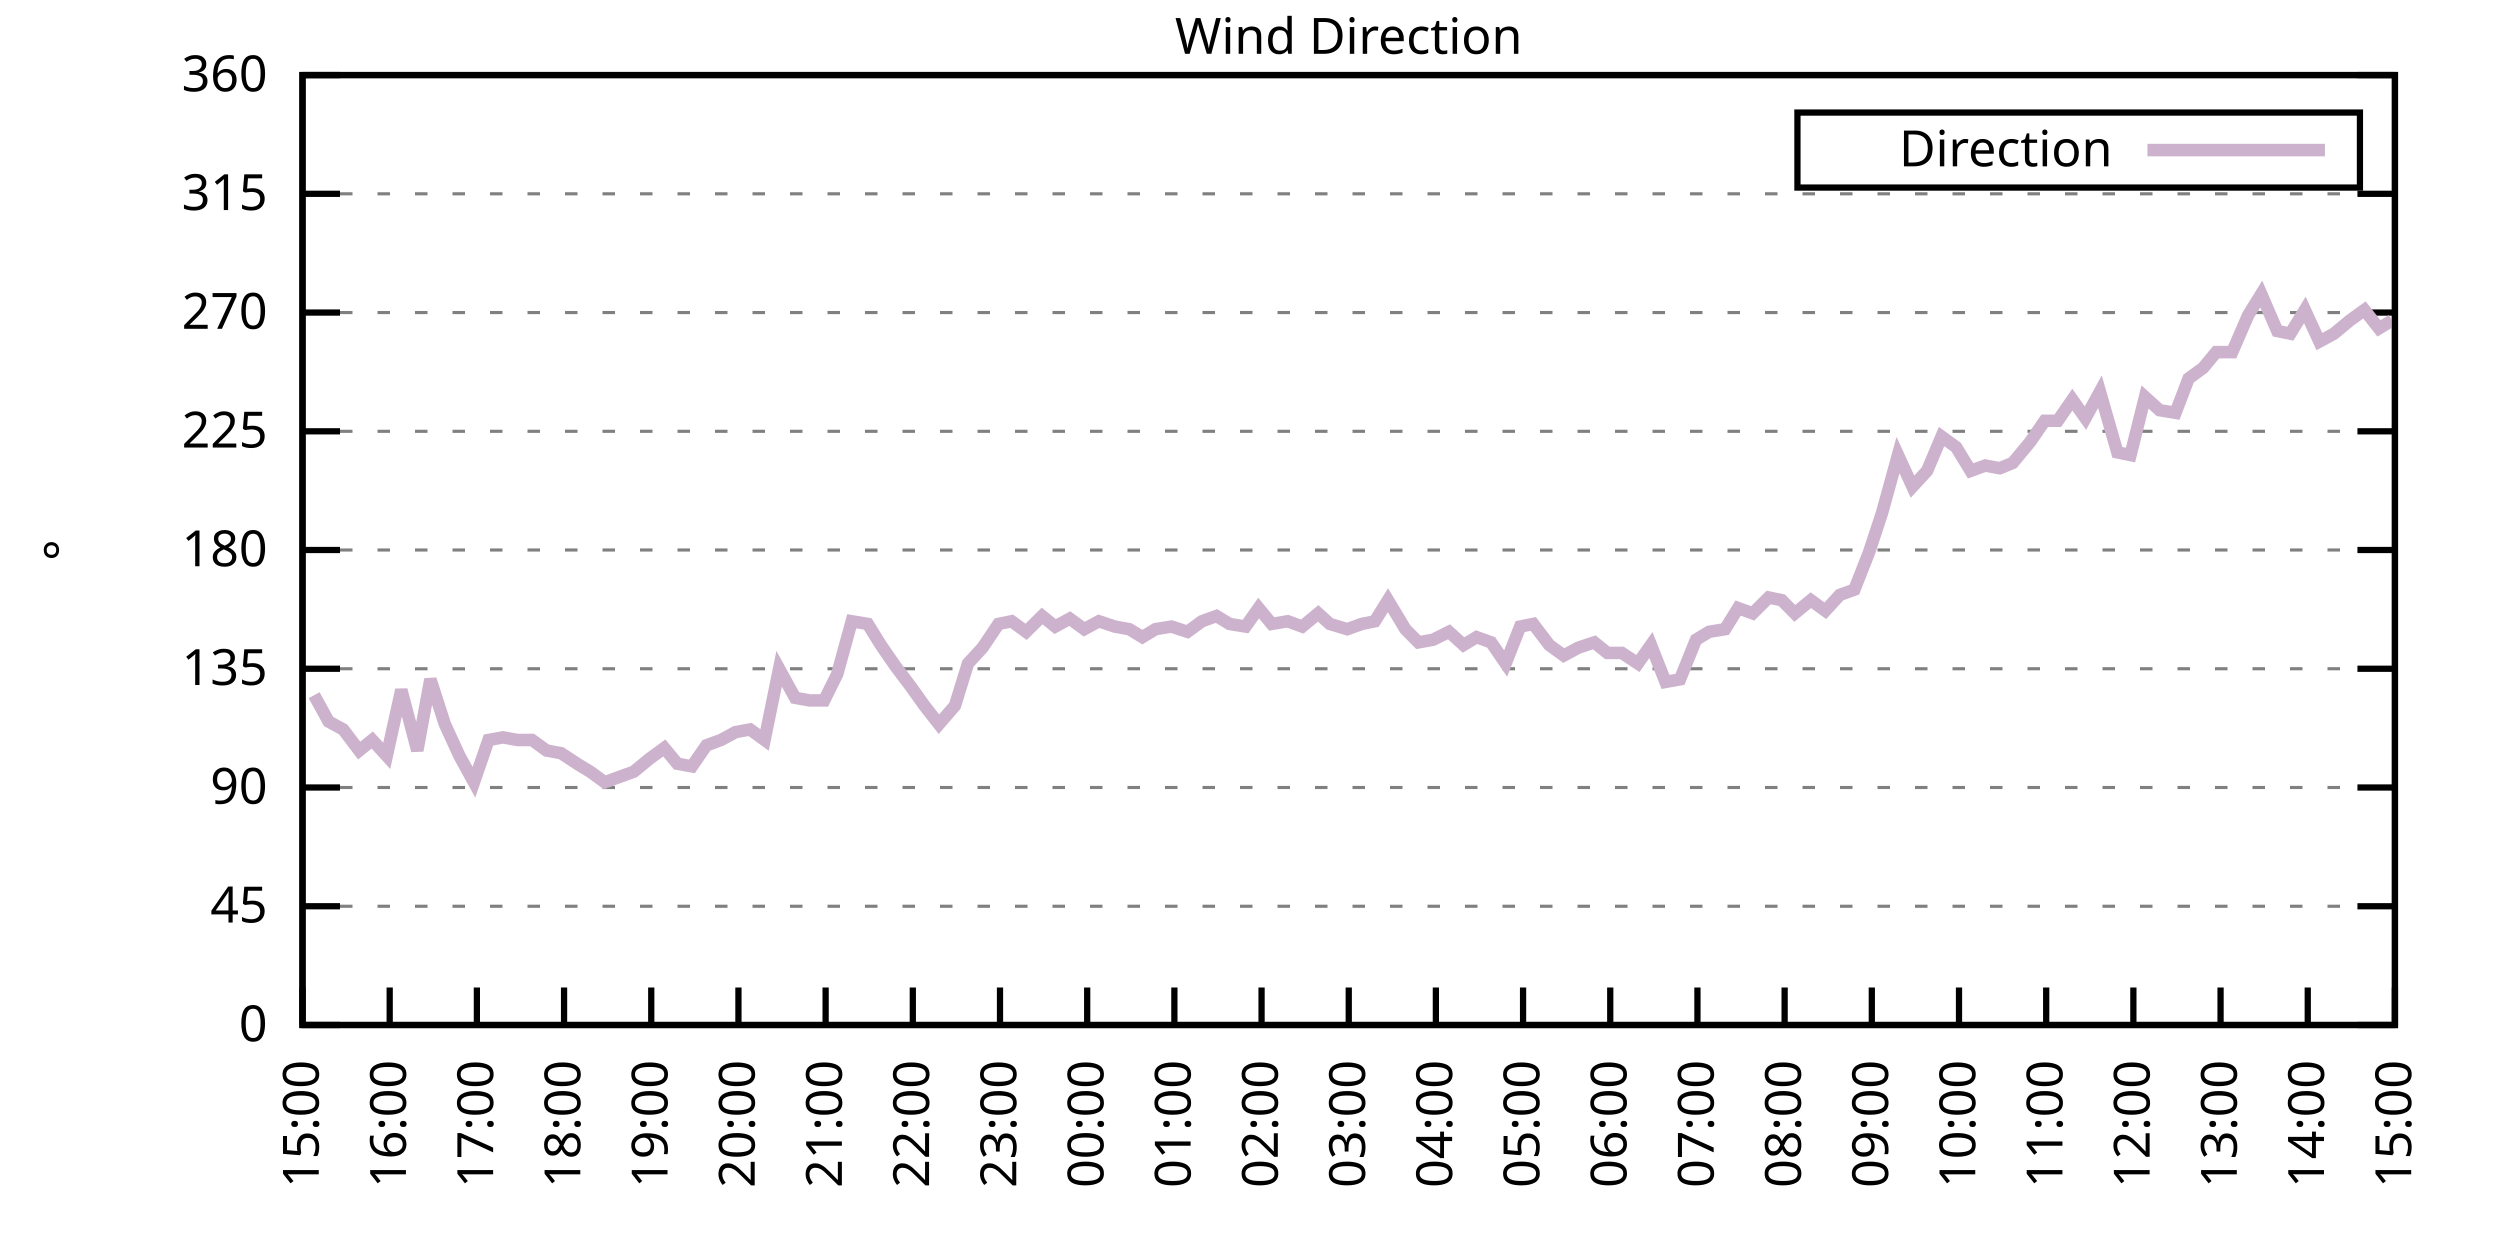
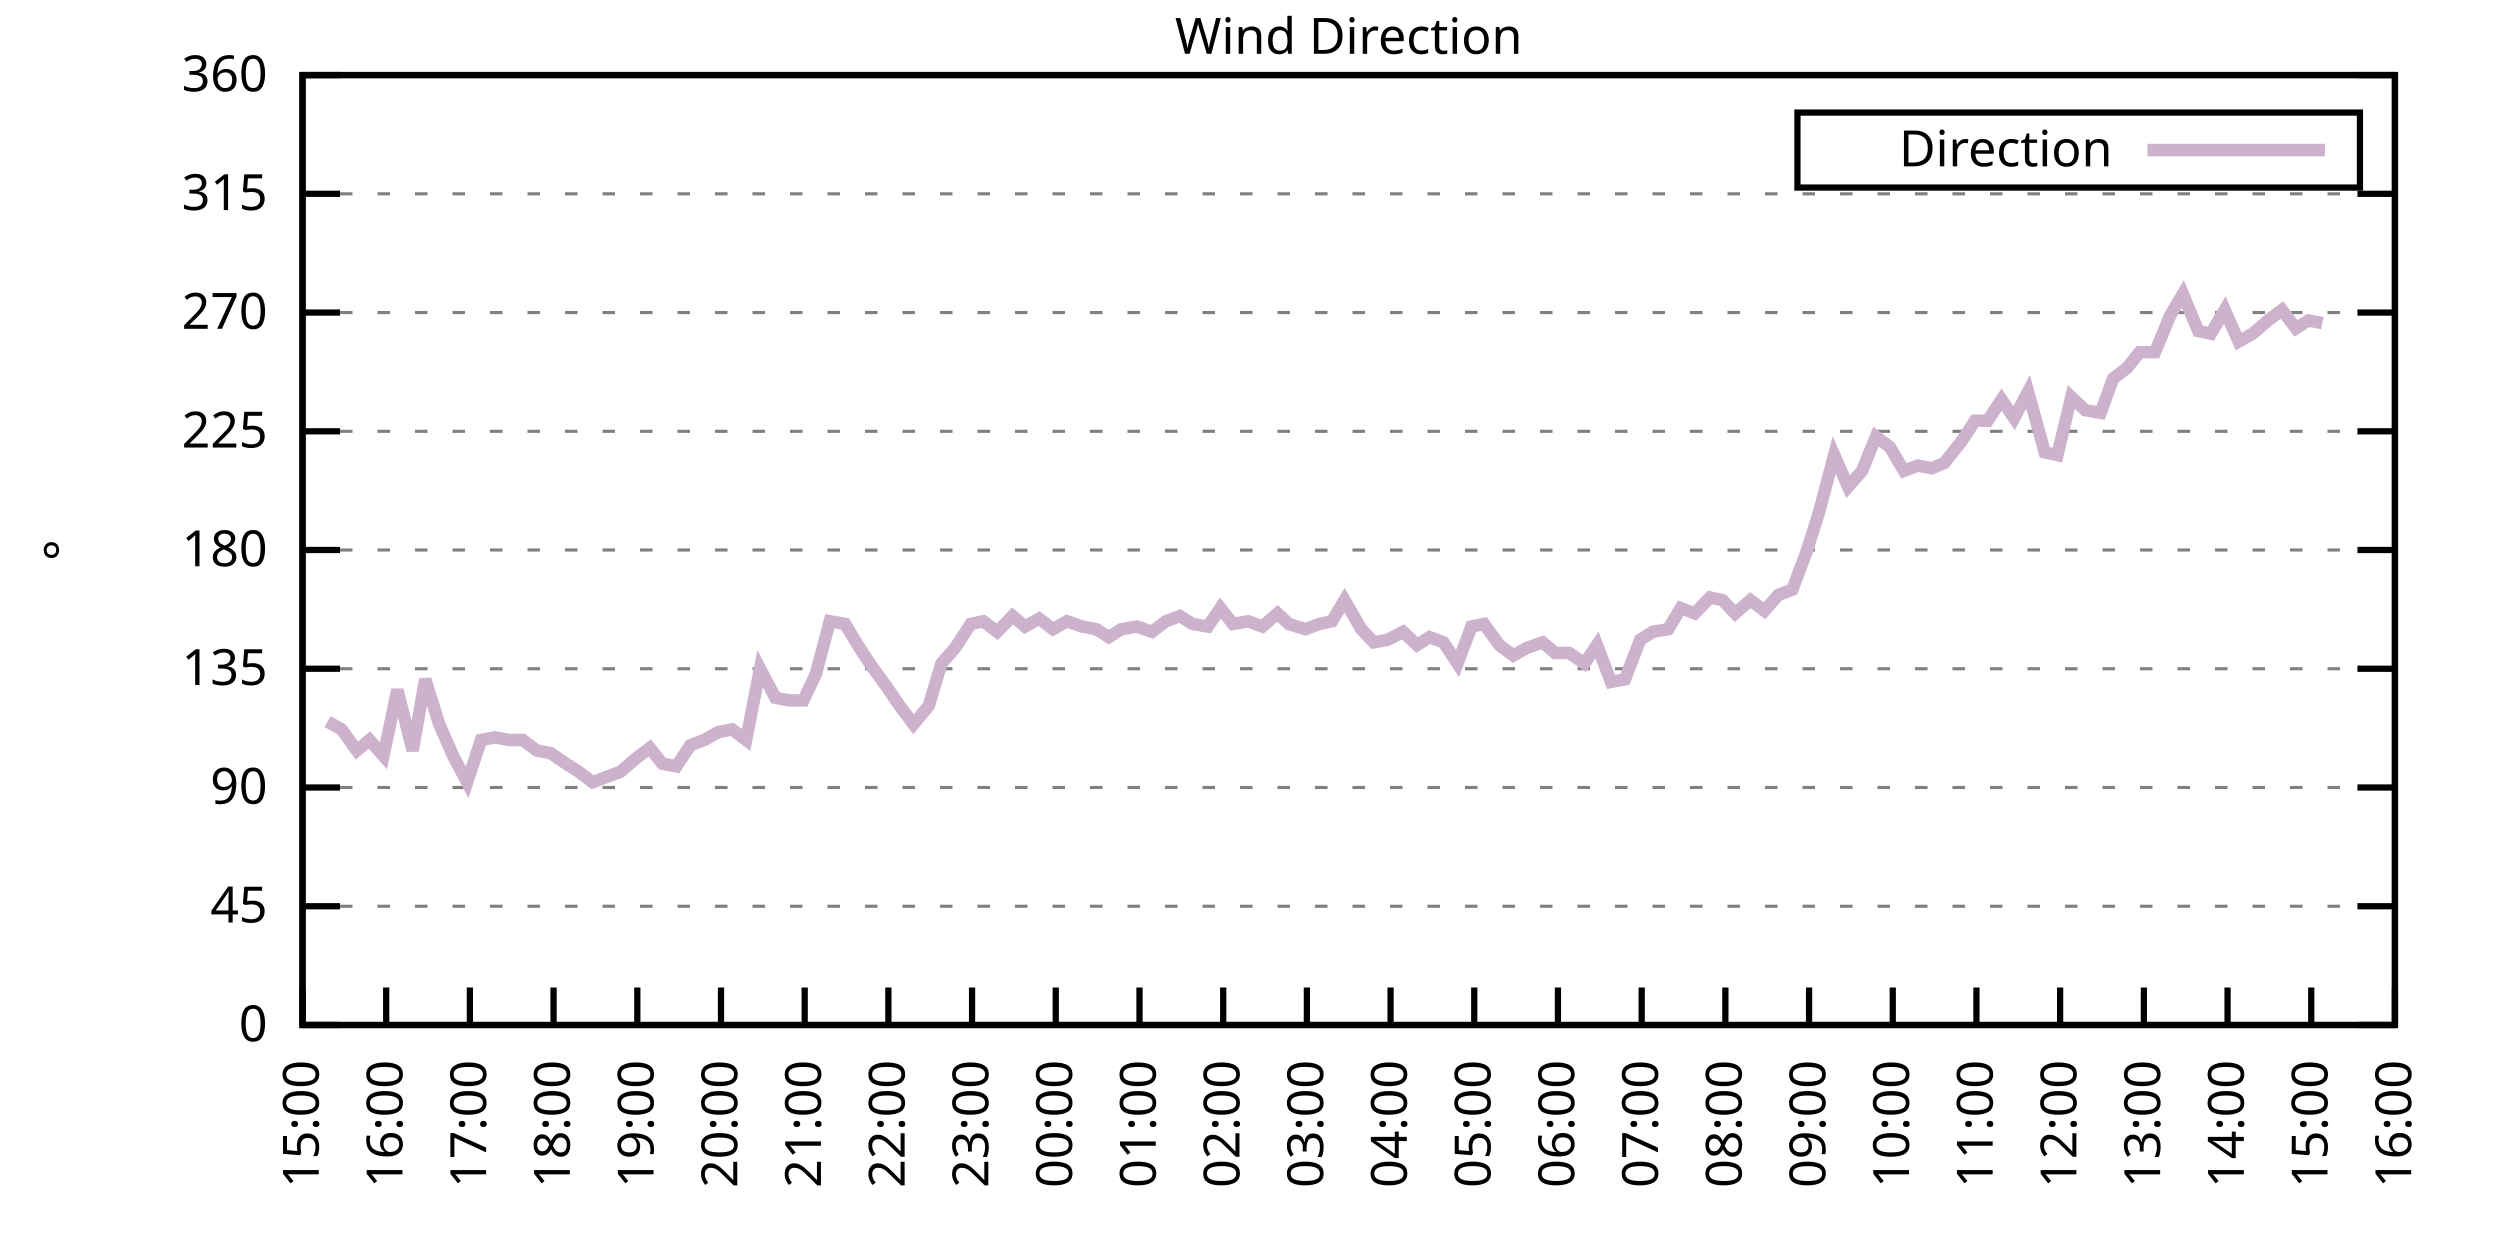
<svg xmlns="http://www.w3.org/2000/svg" xmlns:xlink="http://www.w3.org/1999/xlink" width="400" height="200" viewBox="0 0 400 200">
  <g id="gnuplot_canvas">
    <rect x="0" y="0" width="400" height="200" fill="none" />
    <defs>
      <circle id="gpDot" r="0.5" stroke-width="0.5" stroke="currentColor" />
      <path id="gpPt0" stroke-width="0.333" stroke="currentColor" d="M-1,0 h2 M0,-1 v2" />
      <path id="gpPt1" stroke-width="0.333" stroke="currentColor" d="M-1,-1 L1,1 M1,-1 L-1,1" />
      <path id="gpPt2" stroke-width="0.333" stroke="currentColor" d="M-1,0 L1,0 M0,-1 L0,1 M-1,-1 L1,1 M-1,1 L1,-1" />
      <rect id="gpPt3" stroke-width="0.333" stroke="currentColor" x="-1" y="-1" width="2" height="2" />
      <rect id="gpPt4" stroke-width="0.333" stroke="currentColor" fill="currentColor" x="-1" y="-1" width="2" height="2" />
      <circle id="gpPt5" stroke-width="0.333" stroke="currentColor" cx="0" cy="0" r="1" />
      <use xlink:href="#gpPt5" id="gpPt6" fill="currentColor" stroke="none" />
      <path id="gpPt7" stroke-width="0.333" stroke="currentColor" d="M0,-1.33 L-1.33,0.67 L1.33,0.67 z" />
      <use xlink:href="#gpPt7" id="gpPt8" fill="currentColor" stroke="none" />
      <use xlink:href="#gpPt7" id="gpPt9" stroke="currentColor" transform="rotate(180)" />
      <use xlink:href="#gpPt9" id="gpPt10" fill="currentColor" stroke="none" />
      <use xlink:href="#gpPt3" id="gpPt11" stroke="currentColor" transform="rotate(45)" />
      <use xlink:href="#gpPt11" id="gpPt12" fill="currentColor" stroke="none" />
      <path id="gpPt13" stroke-width="0.333" stroke="currentColor" d="M0,1.330 L1.265,0.411 L0.782,-1.067 L-0.782,-1.076 L-1.265,0.411 z" />
      <use xlink:href="#gpPt13" id="gpPt14" fill="currentColor" stroke="none" />
      <filter id="textbox" filterUnits="objectBoundingBox" x="0" y="0" height="1" width="1">
        <feFlood flood-color="white" flood-opacity="1" result="bgnd" />
        <feComposite in="SourceGraphic" in2="bgnd" operator="atop" />
      </filter>
      <filter id="greybox" filterUnits="objectBoundingBox" x="0" y="0" height="1" width="1">
        <feFlood flood-color="lightgrey" flood-opacity="1" result="grey" />
        <feComposite in="SourceGraphic" in2="grey" operator="atop" />
      </filter>
    </defs>
    <g fill="none" color="white" stroke="currentColor" stroke-width="1.00" stroke-linecap="butt" stroke-linejoin="miter">
</g>
    <g fill="none" color="black" stroke="currentColor" stroke-width="1.00" stroke-linecap="butt" stroke-linejoin="miter">
      <g stroke="none" shape-rendering="crispEdges">
        <polygon fill="rgb(255, 255, 255)" points="48.40,164.00 383.18,164.00 383.18,12.02 48.40,12.02 " />
      </g>
    </g>
    <g fill="none" color="black" stroke="currentColor" stroke-width="1.00" stroke-linecap="butt" stroke-linejoin="miter">
</g>
    <g fill="none" color="black" stroke="black" stroke-width="0.50" stroke-linecap="butt" stroke-linejoin="miter">
</g>
    <g fill="none" color="gray" stroke="currentColor" stroke-width="0.50" stroke-linecap="butt" stroke-linejoin="miter">
      <path stroke="gray" stroke-dasharray="2,4" class="gridline" d="M48.40,164.00 L383.19,164.00  " />
    </g>
    <g fill="none" color="gray" stroke="gray" stroke-width="1.00" stroke-linecap="butt" stroke-linejoin="miter">
</g>
    <g fill="none" color="black" stroke="currentColor" stroke-width="1.00" stroke-linecap="butt" stroke-linejoin="miter">
      <path stroke="black" d="M48.40,164.00 L54.40,164.00 M383.19,164.00 L377.19,164.00  " />
      <g transform="translate(42.80,166.60)" stroke="none" fill="black" font-family="Sans" font-size="8.00" text-anchor="end">
        <text>
          <tspan font-family="Sans"> 0</tspan>
        </text>
      </g>
    </g>
    <g fill="none" color="black" stroke="currentColor" stroke-width="1.00" stroke-linecap="butt" stroke-linejoin="miter">
</g>
    <g fill="none" color="black" stroke="black" stroke-width="0.50" stroke-linecap="butt" stroke-linejoin="miter">
</g>
    <g fill="none" color="gray" stroke="currentColor" stroke-width="0.50" stroke-linecap="butt" stroke-linejoin="miter">
      <path stroke="gray" stroke-dasharray="2,4" class="gridline" d="M48.40,145.00 L383.19,145.00  " />
    </g>
    <g fill="none" color="gray" stroke="gray" stroke-width="1.00" stroke-linecap="butt" stroke-linejoin="miter">
</g>
    <g fill="none" color="black" stroke="currentColor" stroke-width="1.00" stroke-linecap="butt" stroke-linejoin="miter">
      <path stroke="black" d="M48.40,145.00 L54.40,145.00 M383.19,145.00 L377.19,145.00  " />
      <g transform="translate(42.80,147.60)" stroke="none" fill="black" font-family="Sans" font-size="8.00" text-anchor="end">
        <text>
          <tspan font-family="Sans"> 45</tspan>
        </text>
      </g>
    </g>
    <g fill="none" color="black" stroke="currentColor" stroke-width="1.00" stroke-linecap="butt" stroke-linejoin="miter">
</g>
    <g fill="none" color="black" stroke="black" stroke-width="0.50" stroke-linecap="butt" stroke-linejoin="miter">
</g>
    <g fill="none" color="gray" stroke="currentColor" stroke-width="0.50" stroke-linecap="butt" stroke-linejoin="miter">
      <path stroke="gray" stroke-dasharray="2,4" class="gridline" d="M48.40,126.00 L383.19,126.00  " />
    </g>
    <g fill="none" color="gray" stroke="gray" stroke-width="1.00" stroke-linecap="butt" stroke-linejoin="miter">
</g>
    <g fill="none" color="black" stroke="currentColor" stroke-width="1.00" stroke-linecap="butt" stroke-linejoin="miter">
      <path stroke="black" d="M48.40,126.00 L54.40,126.00 M383.19,126.00 L377.19,126.00  " />
      <g transform="translate(42.80,128.60)" stroke="none" fill="black" font-family="Sans" font-size="8.00" text-anchor="end">
        <text>
          <tspan font-family="Sans"> 90</tspan>
        </text>
      </g>
    </g>
    <g fill="none" color="black" stroke="currentColor" stroke-width="1.00" stroke-linecap="butt" stroke-linejoin="miter">
</g>
    <g fill="none" color="black" stroke="black" stroke-width="0.50" stroke-linecap="butt" stroke-linejoin="miter">
</g>
    <g fill="none" color="gray" stroke="currentColor" stroke-width="0.50" stroke-linecap="butt" stroke-linejoin="miter">
      <path stroke="gray" stroke-dasharray="2,4" class="gridline" d="M48.40,107.00 L383.19,107.00  " />
    </g>
    <g fill="none" color="gray" stroke="gray" stroke-width="1.00" stroke-linecap="butt" stroke-linejoin="miter">
</g>
    <g fill="none" color="black" stroke="currentColor" stroke-width="1.00" stroke-linecap="butt" stroke-linejoin="miter">
      <path stroke="black" d="M48.40,107.00 L54.40,107.00 M383.19,107.00 L377.19,107.00  " />
      <g transform="translate(42.80,109.60)" stroke="none" fill="black" font-family="Sans" font-size="8.00" text-anchor="end">
        <text>
          <tspan font-family="Sans"> 135</tspan>
        </text>
      </g>
    </g>
    <g fill="none" color="black" stroke="currentColor" stroke-width="1.00" stroke-linecap="butt" stroke-linejoin="miter">
</g>
    <g fill="none" color="black" stroke="black" stroke-width="0.50" stroke-linecap="butt" stroke-linejoin="miter">
</g>
    <g fill="none" color="gray" stroke="currentColor" stroke-width="0.50" stroke-linecap="butt" stroke-linejoin="miter">
      <path stroke="gray" stroke-dasharray="2,4" class="gridline" d="M48.40,88.00 L383.19,88.00  " />
    </g>
    <g fill="none" color="gray" stroke="gray" stroke-width="1.00" stroke-linecap="butt" stroke-linejoin="miter">
</g>
    <g fill="none" color="black" stroke="currentColor" stroke-width="1.00" stroke-linecap="butt" stroke-linejoin="miter">
      <path stroke="black" d="M48.40,88.00 L54.40,88.00 M383.19,88.00 L377.19,88.00  " />
      <g transform="translate(42.80,90.60)" stroke="none" fill="black" font-family="Sans" font-size="8.00" text-anchor="end">
        <text>
          <tspan font-family="Sans"> 180</tspan>
        </text>
      </g>
    </g>
    <g fill="none" color="black" stroke="currentColor" stroke-width="1.00" stroke-linecap="butt" stroke-linejoin="miter">
</g>
    <g fill="none" color="black" stroke="black" stroke-width="0.50" stroke-linecap="butt" stroke-linejoin="miter">
</g>
    <g fill="none" color="gray" stroke="currentColor" stroke-width="0.50" stroke-linecap="butt" stroke-linejoin="miter">
      <path stroke="gray" stroke-dasharray="2,4" class="gridline" d="M48.40,69.01 L383.19,69.01  " />
    </g>
    <g fill="none" color="gray" stroke="gray" stroke-width="1.00" stroke-linecap="butt" stroke-linejoin="miter">
</g>
    <g fill="none" color="black" stroke="currentColor" stroke-width="1.00" stroke-linecap="butt" stroke-linejoin="miter">
      <path stroke="black" d="M48.40,69.01 L54.40,69.01 M383.19,69.01 L377.19,69.01  " />
      <g transform="translate(42.80,71.61)" stroke="none" fill="black" font-family="Sans" font-size="8.00" text-anchor="end">
        <text>
          <tspan font-family="Sans"> 225</tspan>
        </text>
      </g>
    </g>
    <g fill="none" color="black" stroke="currentColor" stroke-width="1.00" stroke-linecap="butt" stroke-linejoin="miter">
</g>
    <g fill="none" color="black" stroke="black" stroke-width="0.50" stroke-linecap="butt" stroke-linejoin="miter">
</g>
    <g fill="none" color="gray" stroke="currentColor" stroke-width="0.50" stroke-linecap="butt" stroke-linejoin="miter">
      <path stroke="gray" stroke-dasharray="2,4" class="gridline" d="M48.40,50.01 L383.19,50.01  " />
    </g>
    <g fill="none" color="gray" stroke="gray" stroke-width="1.00" stroke-linecap="butt" stroke-linejoin="miter">
</g>
    <g fill="none" color="black" stroke="currentColor" stroke-width="1.00" stroke-linecap="butt" stroke-linejoin="miter">
      <path stroke="black" d="M48.40,50.01 L54.40,50.01 M383.19,50.01 L377.19,50.01  " />
      <g transform="translate(42.80,52.61)" stroke="none" fill="black" font-family="Sans" font-size="8.00" text-anchor="end">
        <text>
          <tspan font-family="Sans"> 270</tspan>
        </text>
      </g>
    </g>
    <g fill="none" color="black" stroke="currentColor" stroke-width="1.00" stroke-linecap="butt" stroke-linejoin="miter">
</g>
    <g fill="none" color="black" stroke="black" stroke-width="0.50" stroke-linecap="butt" stroke-linejoin="miter">
</g>
    <g fill="none" color="gray" stroke="currentColor" stroke-width="0.50" stroke-linecap="butt" stroke-linejoin="miter">
      <path stroke="gray" stroke-dasharray="2,4" class="gridline" d="M48.40,31.01 L383.19,31.01  " />
    </g>
    <g fill="none" color="gray" stroke="gray" stroke-width="1.00" stroke-linecap="butt" stroke-linejoin="miter">
</g>
    <g fill="none" color="black" stroke="currentColor" stroke-width="1.00" stroke-linecap="butt" stroke-linejoin="miter">
      <path stroke="black" d="M48.40,31.01 L54.40,31.01 M383.19,31.01 L377.19,31.01  " />
      <g transform="translate(42.80,33.61)" stroke="none" fill="black" font-family="Sans" font-size="8.00" text-anchor="end">
        <text>
          <tspan font-family="Sans"> 315</tspan>
        </text>
      </g>
    </g>
    <g fill="none" color="black" stroke="currentColor" stroke-width="1.00" stroke-linecap="butt" stroke-linejoin="miter">
</g>
    <g fill="none" color="black" stroke="black" stroke-width="0.50" stroke-linecap="butt" stroke-linejoin="miter">
</g>
    <g fill="none" color="gray" stroke="currentColor" stroke-width="0.50" stroke-linecap="butt" stroke-linejoin="miter">
      <path stroke="gray" stroke-dasharray="2,4" class="gridline" d="M48.40,12.01 L383.19,12.01  " />
    </g>
    <g fill="none" color="gray" stroke="gray" stroke-width="1.00" stroke-linecap="butt" stroke-linejoin="miter">
</g>
    <g fill="none" color="black" stroke="currentColor" stroke-width="1.00" stroke-linecap="butt" stroke-linejoin="miter">
      <path stroke="black" d="M48.40,12.01 L54.40,12.01 M383.19,12.01 L377.19,12.01  " />
      <g transform="translate(42.80,14.61)" stroke="none" fill="black" font-family="Sans" font-size="8.00" text-anchor="end">
        <text>
          <tspan font-family="Sans"> 360</tspan>
        </text>
      </g>
    </g>
    <g fill="none" color="black" stroke="currentColor" stroke-width="1.00" stroke-linecap="butt" stroke-linejoin="miter">
      <path stroke="black" d="M48.40,164.00 L48.40,158.00  " />
      <g transform="translate(51.00,169.60) rotate(270.00)" stroke="none" fill="black" font-family="Sans" font-size="8.00" text-anchor="end">
        <text>
          <tspan font-family="Sans">15:00</tspan>
        </text>
      </g>
    </g>
    <g fill="none" color="black" stroke="currentColor" stroke-width="1.00" stroke-linecap="butt" stroke-linejoin="miter">
-       <path stroke="black" d="M62.35,164.00 L62.35,158.00  " />
-       <g transform="translate(64.95,169.60) rotate(270.00)" stroke="none" fill="black" font-family="Sans" font-size="8.00" text-anchor="end">
+       <path stroke="black" d="M61.79,164.00 L61.79,158.00  " />
+       <g transform="translate(64.39,169.60) rotate(270.00)" stroke="none" fill="black" font-family="Sans" font-size="8.00" text-anchor="end">
        <text>
          <tspan font-family="Sans">16:00</tspan>
        </text>
      </g>
    </g>
    <g fill="none" color="black" stroke="currentColor" stroke-width="1.00" stroke-linecap="butt" stroke-linejoin="miter">
-       <path stroke="black" d="M76.30,164.00 L76.30,158.00  " />
-       <g transform="translate(78.90,169.60) rotate(270.00)" stroke="none" fill="black" font-family="Sans" font-size="8.00" text-anchor="end">
+       <path stroke="black" d="M75.18,164.00 L75.18,158.00  " />
+       <g transform="translate(77.78,169.60) rotate(270.00)" stroke="none" fill="black" font-family="Sans" font-size="8.00" text-anchor="end">
        <text>
          <tspan font-family="Sans">17:00</tspan>
        </text>
      </g>
    </g>
    <g fill="none" color="black" stroke="currentColor" stroke-width="1.00" stroke-linecap="butt" stroke-linejoin="miter">
-       <path stroke="black" d="M90.25,164.00 L90.25,158.00  " />
-       <g transform="translate(92.85,169.60) rotate(270.00)" stroke="none" fill="black" font-family="Sans" font-size="8.00" text-anchor="end">
+       <path stroke="black" d="M88.57,164.00 L88.57,158.00  " />
+       <g transform="translate(91.17,169.60) rotate(270.00)" stroke="none" fill="black" font-family="Sans" font-size="8.00" text-anchor="end">
        <text>
          <tspan font-family="Sans">18:00</tspan>
        </text>
      </g>
    </g>
    <g fill="none" color="black" stroke="currentColor" stroke-width="1.00" stroke-linecap="butt" stroke-linejoin="miter">
-       <path stroke="black" d="M104.20,164.00 L104.20,158.00  " />
-       <g transform="translate(106.80,169.60) rotate(270.00)" stroke="none" fill="black" font-family="Sans" font-size="8.00" text-anchor="end">
+       <path stroke="black" d="M101.97,164.00 L101.97,158.00  " />
+       <g transform="translate(104.57,169.60) rotate(270.00)" stroke="none" fill="black" font-family="Sans" font-size="8.00" text-anchor="end">
        <text>
          <tspan font-family="Sans">19:00</tspan>
        </text>
      </g>
    </g>
    <g fill="none" color="black" stroke="currentColor" stroke-width="1.00" stroke-linecap="butt" stroke-linejoin="miter">
-       <path stroke="black" d="M118.15,164.00 L118.15,158.00  " />
-       <g transform="translate(120.75,169.60) rotate(270.00)" stroke="none" fill="black" font-family="Sans" font-size="8.00" text-anchor="end">
+       <path stroke="black" d="M115.36,164.00 L115.36,158.00  " />
+       <g transform="translate(117.96,169.60) rotate(270.00)" stroke="none" fill="black" font-family="Sans" font-size="8.00" text-anchor="end">
        <text>
          <tspan font-family="Sans">20:00</tspan>
        </text>
      </g>
    </g>
    <g fill="none" color="black" stroke="currentColor" stroke-width="1.00" stroke-linecap="butt" stroke-linejoin="miter">
-       <path stroke="black" d="M132.10,164.00 L132.10,158.00  " />
-       <g transform="translate(134.70,169.60) rotate(270.00)" stroke="none" fill="black" font-family="Sans" font-size="8.00" text-anchor="end">
+       <path stroke="black" d="M128.75,164.00 L128.75,158.00  " />
+       <g transform="translate(131.35,169.60) rotate(270.00)" stroke="none" fill="black" font-family="Sans" font-size="8.00" text-anchor="end">
        <text>
          <tspan font-family="Sans">21:00</tspan>
        </text>
      </g>
    </g>
    <g fill="none" color="black" stroke="currentColor" stroke-width="1.00" stroke-linecap="butt" stroke-linejoin="miter">
-       <path stroke="black" d="M146.05,164.00 L146.05,158.00  " />
-       <g transform="translate(148.65,169.60) rotate(270.00)" stroke="none" fill="black" font-family="Sans" font-size="8.00" text-anchor="end">
+       <path stroke="black" d="M142.14,164.00 L142.14,158.00  " />
+       <g transform="translate(144.74,169.60) rotate(270.00)" stroke="none" fill="black" font-family="Sans" font-size="8.00" text-anchor="end">
        <text>
          <tspan font-family="Sans">22:00</tspan>
        </text>
      </g>
    </g>
    <g fill="none" color="black" stroke="currentColor" stroke-width="1.00" stroke-linecap="butt" stroke-linejoin="miter">
-       <path stroke="black" d="M160.00,164.00 L160.00,158.00  " />
-       <g transform="translate(162.60,169.60) rotate(270.00)" stroke="none" fill="black" font-family="Sans" font-size="8.00" text-anchor="end">
+       <path stroke="black" d="M155.53,164.00 L155.53,158.00  " />
+       <g transform="translate(158.13,169.60) rotate(270.00)" stroke="none" fill="black" font-family="Sans" font-size="8.00" text-anchor="end">
        <text>
          <tspan font-family="Sans">23:00</tspan>
        </text>
      </g>
    </g>
    <g fill="none" color="black" stroke="currentColor" stroke-width="1.00" stroke-linecap="butt" stroke-linejoin="miter">
-       <path stroke="black" d="M173.95,164.00 L173.95,158.00  " />
-       <g transform="translate(176.55,169.60) rotate(270.00)" stroke="none" fill="black" font-family="Sans" font-size="8.00" text-anchor="end">
+       <path stroke="black" d="M168.92,164.00 L168.92,158.00  " />
+       <g transform="translate(171.52,169.60) rotate(270.00)" stroke="none" fill="black" font-family="Sans" font-size="8.00" text-anchor="end">
        <text>
          <tspan font-family="Sans">00:00</tspan>
        </text>
      </g>
    </g>
    <g fill="none" color="black" stroke="currentColor" stroke-width="1.00" stroke-linecap="butt" stroke-linejoin="miter">
-       <path stroke="black" d="M187.90,164.00 L187.90,158.00  " />
-       <g transform="translate(190.50,169.60) rotate(270.00)" stroke="none" fill="black" font-family="Sans" font-size="8.00" text-anchor="end">
+       <path stroke="black" d="M182.32,164.00 L182.32,158.00  " />
+       <g transform="translate(184.92,169.60) rotate(270.00)" stroke="none" fill="black" font-family="Sans" font-size="8.00" text-anchor="end">
        <text>
          <tspan font-family="Sans">01:00</tspan>
        </text>
      </g>
    </g>
    <g fill="none" color="black" stroke="currentColor" stroke-width="1.00" stroke-linecap="butt" stroke-linejoin="miter">
-       <path stroke="black" d="M201.85,164.00 L201.85,158.00  " />
-       <g transform="translate(204.45,169.60) rotate(270.00)" stroke="none" fill="black" font-family="Sans" font-size="8.00" text-anchor="end">
+       <path stroke="black" d="M195.71,164.00 L195.71,158.00  " />
+       <g transform="translate(198.31,169.60) rotate(270.00)" stroke="none" fill="black" font-family="Sans" font-size="8.00" text-anchor="end">
        <text>
          <tspan font-family="Sans">02:00</tspan>
        </text>
      </g>
    </g>
    <g fill="none" color="black" stroke="currentColor" stroke-width="1.00" stroke-linecap="butt" stroke-linejoin="miter">
-       <path stroke="black" d="M215.80,164.00 L215.80,158.00  " />
-       <g transform="translate(218.40,169.60) rotate(270.00)" stroke="none" fill="black" font-family="Sans" font-size="8.00" text-anchor="end">
+       <path stroke="black" d="M209.10,164.00 L209.10,158.00  " />
+       <g transform="translate(211.70,169.60) rotate(270.00)" stroke="none" fill="black" font-family="Sans" font-size="8.00" text-anchor="end">
        <text>
          <tspan font-family="Sans">03:00</tspan>
        </text>
      </g>
    </g>
    <g fill="none" color="black" stroke="currentColor" stroke-width="1.00" stroke-linecap="butt" stroke-linejoin="miter">
-       <path stroke="black" d="M229.74,164.00 L229.74,158.00  " />
-       <g transform="translate(232.34,169.60) rotate(270.00)" stroke="none" fill="black" font-family="Sans" font-size="8.00" text-anchor="end">
+       <path stroke="black" d="M222.49,164.00 L222.49,158.00  " />
+       <g transform="translate(225.09,169.60) rotate(270.00)" stroke="none" fill="black" font-family="Sans" font-size="8.00" text-anchor="end">
        <text>
          <tspan font-family="Sans">04:00</tspan>
        </text>
      </g>
    </g>
    <g fill="none" color="black" stroke="currentColor" stroke-width="1.00" stroke-linecap="butt" stroke-linejoin="miter">
-       <path stroke="black" d="M243.69,164.00 L243.69,158.00  " />
-       <g transform="translate(246.29,169.60) rotate(270.00)" stroke="none" fill="black" font-family="Sans" font-size="8.00" text-anchor="end">
+       <path stroke="black" d="M235.88,164.00 L235.88,158.00  " />
+       <g transform="translate(238.48,169.60) rotate(270.00)" stroke="none" fill="black" font-family="Sans" font-size="8.00" text-anchor="end">
        <text>
          <tspan font-family="Sans">05:00</tspan>
        </text>
      </g>
    </g>
    <g fill="none" color="black" stroke="currentColor" stroke-width="1.00" stroke-linecap="butt" stroke-linejoin="miter">
-       <path stroke="black" d="M257.64,164.00 L257.64,158.00  " />
-       <g transform="translate(260.24,169.60) rotate(270.00)" stroke="none" fill="black" font-family="Sans" font-size="8.00" text-anchor="end">
+       <path stroke="black" d="M249.27,164.00 L249.27,158.00  " />
+       <g transform="translate(251.87,169.60) rotate(270.00)" stroke="none" fill="black" font-family="Sans" font-size="8.00" text-anchor="end">
        <text>
          <tspan font-family="Sans">06:00</tspan>
        </text>
      </g>
    </g>
    <g fill="none" color="black" stroke="currentColor" stroke-width="1.00" stroke-linecap="butt" stroke-linejoin="miter">
-       <path stroke="black" d="M271.59,164.00 L271.59,158.00  " />
-       <g transform="translate(274.19,169.60) rotate(270.00)" stroke="none" fill="black" font-family="Sans" font-size="8.00" text-anchor="end">
+       <path stroke="black" d="M262.67,164.00 L262.67,158.00  " />
+       <g transform="translate(265.27,169.60) rotate(270.00)" stroke="none" fill="black" font-family="Sans" font-size="8.00" text-anchor="end">
        <text>
          <tspan font-family="Sans">07:00</tspan>
        </text>
      </g>
    </g>
    <g fill="none" color="black" stroke="currentColor" stroke-width="1.00" stroke-linecap="butt" stroke-linejoin="miter">
-       <path stroke="black" d="M285.54,164.00 L285.54,158.00  " />
-       <g transform="translate(288.14,169.60) rotate(270.00)" stroke="none" fill="black" font-family="Sans" font-size="8.00" text-anchor="end">
+       <path stroke="black" d="M276.06,164.00 L276.06,158.00  " />
+       <g transform="translate(278.66,169.60) rotate(270.00)" stroke="none" fill="black" font-family="Sans" font-size="8.00" text-anchor="end">
        <text>
          <tspan font-family="Sans">08:00</tspan>
        </text>
      </g>
    </g>
    <g fill="none" color="black" stroke="currentColor" stroke-width="1.00" stroke-linecap="butt" stroke-linejoin="miter">
-       <path stroke="black" d="M299.49,164.00 L299.49,158.00  " />
-       <g transform="translate(302.09,169.60) rotate(270.00)" stroke="none" fill="black" font-family="Sans" font-size="8.00" text-anchor="end">
+       <path stroke="black" d="M289.45,164.00 L289.45,158.00  " />
+       <g transform="translate(292.05,169.60) rotate(270.00)" stroke="none" fill="black" font-family="Sans" font-size="8.00" text-anchor="end">
        <text>
          <tspan font-family="Sans">09:00</tspan>
        </text>
      </g>
    </g>
    <g fill="none" color="black" stroke="currentColor" stroke-width="1.00" stroke-linecap="butt" stroke-linejoin="miter">
-       <path stroke="black" d="M313.44,164.00 L313.44,158.00  " />
-       <g transform="translate(316.04,169.60) rotate(270.00)" stroke="none" fill="black" font-family="Sans" font-size="8.00" text-anchor="end">
+       <path stroke="black" d="M302.84,164.00 L302.84,158.00  " />
+       <g transform="translate(305.44,169.60) rotate(270.00)" stroke="none" fill="black" font-family="Sans" font-size="8.00" text-anchor="end">
        <text>
          <tspan font-family="Sans">10:00</tspan>
        </text>
      </g>
    </g>
    <g fill="none" color="black" stroke="currentColor" stroke-width="1.00" stroke-linecap="butt" stroke-linejoin="miter">
-       <path stroke="black" d="M327.39,164.00 L327.39,158.00  " />
-       <g transform="translate(329.99,169.60) rotate(270.00)" stroke="none" fill="black" font-family="Sans" font-size="8.00" text-anchor="end">
+       <path stroke="black" d="M316.23,164.00 L316.23,158.00  " />
+       <g transform="translate(318.83,169.60) rotate(270.00)" stroke="none" fill="black" font-family="Sans" font-size="8.00" text-anchor="end">
        <text>
          <tspan font-family="Sans">11:00</tspan>
        </text>
      </g>
    </g>
    <g fill="none" color="black" stroke="currentColor" stroke-width="1.00" stroke-linecap="butt" stroke-linejoin="miter">
-       <path stroke="black" d="M341.34,164.00 L341.34,158.00  " />
-       <g transform="translate(343.94,169.60) rotate(270.00)" stroke="none" fill="black" font-family="Sans" font-size="8.00" text-anchor="end">
+       <path stroke="black" d="M329.62,164.00 L329.62,158.00  " />
+       <g transform="translate(332.22,169.60) rotate(270.00)" stroke="none" fill="black" font-family="Sans" font-size="8.00" text-anchor="end">
        <text>
          <tspan font-family="Sans">12:00</tspan>
        </text>
      </g>
    </g>
    <g fill="none" color="black" stroke="currentColor" stroke-width="1.00" stroke-linecap="butt" stroke-linejoin="miter">
-       <path stroke="black" d="M355.29,164.00 L355.29,158.00  " />
-       <g transform="translate(357.89,169.60) rotate(270.00)" stroke="none" fill="black" font-family="Sans" font-size="8.00" text-anchor="end">
+       <path stroke="black" d="M343.02,164.00 L343.02,158.00  " />
+       <g transform="translate(345.62,169.60) rotate(270.00)" stroke="none" fill="black" font-family="Sans" font-size="8.00" text-anchor="end">
        <text>
          <tspan font-family="Sans">13:00</tspan>
        </text>
      </g>
    </g>
    <g fill="none" color="black" stroke="currentColor" stroke-width="1.00" stroke-linecap="butt" stroke-linejoin="miter">
-       <path stroke="black" d="M369.24,164.00 L369.24,158.00  " />
-       <g transform="translate(371.84,169.60) rotate(270.00)" stroke="none" fill="black" font-family="Sans" font-size="8.00" text-anchor="end">
+       <path stroke="black" d="M356.41,164.00 L356.41,158.00  " />
+       <g transform="translate(359.01,169.60) rotate(270.00)" stroke="none" fill="black" font-family="Sans" font-size="8.00" text-anchor="end">
        <text>
          <tspan font-family="Sans">14:00</tspan>
+         </text>
+       </g>
+     </g>
+     <g fill="none" color="black" stroke="currentColor" stroke-width="1.00" stroke-linecap="butt" stroke-linejoin="miter">
+       <path stroke="black" d="M369.80,164.00 L369.80,158.00  " />
+       <g transform="translate(372.40,169.60) rotate(270.00)" stroke="none" fill="black" font-family="Sans" font-size="8.00" text-anchor="end">
+         <text>
+           <tspan font-family="Sans">15:00</tspan>
        </text>
      </g>
    </g>
    <g fill="none" color="black" stroke="currentColor" stroke-width="1.00" stroke-linecap="butt" stroke-linejoin="miter">
      <path stroke="black" d="M383.19,164.00 L383.19,158.00  " />
      <g transform="translate(385.79,169.60) rotate(270.00)" stroke="none" fill="black" font-family="Sans" font-size="8.00" text-anchor="end">
        <text>
-           <tspan font-family="Sans">15:00</tspan>
+           <tspan font-family="Sans">16:00</tspan>
        </text>
      </g>
    </g>
    <g fill="none" color="black" stroke="currentColor" stroke-width="1.00" stroke-linecap="butt" stroke-linejoin="miter">
</g>
    <g fill="none" color="black" stroke="currentColor" stroke-width="1.00" stroke-linecap="butt" stroke-linejoin="miter">
      <path stroke="black" d="M48.40,12.01 L48.40,164.00 L383.19,164.00 L383.19,12.01 L48.40,12.01 Z  " />
    </g>
    <g fill="none" color="black" stroke="currentColor" stroke-width="1.00" stroke-linecap="butt" stroke-linejoin="miter">
</g>
    <g fill="none" color="black" stroke="currentColor" stroke-width="1.00" stroke-linecap="butt" stroke-linejoin="miter">
      <path stroke="black" d="M287.59,30.01 L287.59,18.01 L377.59,18.01 L377.59,30.01 L287.59,30.01 Z  " />
    </g>
    <g id="Wind_direction_plot_1">
      <g fill="none" color="white" stroke="black" stroke-width="2.00" stroke-linecap="butt" stroke-linejoin="miter">
</g>
      <g fill="none" color="black" stroke="currentColor" stroke-width="2.00" stroke-linecap="butt" stroke-linejoin="miter">
        <g transform="translate(337.99,26.61)" stroke="none" fill="black" font-family="Sans" font-size="8.00" text-anchor="end">
          <text>
            <tspan font-family="Sans">Direction</tspan>
          </text>
        </g>
      </g>
      <g fill="none" color="black" stroke="currentColor" stroke-width="2.00" stroke-linecap="butt" stroke-linejoin="miter">
-         <path stroke="rgb(204, 178, 204)" d="M343.59,24.01 L371.99,24.01 M50.26,111.23 L52.58,115.45 L54.91,116.71 L57.47,120.09 L59.56,118.40 L61.88,120.94   L64.21,110.38 L66.77,120.09 L68.86,108.69 L71.18,115.87 L73.51,120.94 L75.83,125.16 L78.16,118.40 L80.48,117.98   L82.81,118.40 L85.13,118.40 L87.46,120.09 L89.78,120.51 L92.34,122.20 L94.43,123.47 L96.76,125.16 L99.08,124.31   L101.41,123.47 L103.97,121.36 L106.29,119.67 L108.38,122.20 L110.71,122.62 L113.03,119.25 L115.36,118.40 L117.68,117.14   L120.01,116.71 L122.33,118.40 L124.66,107.00 L127.22,111.65 L129.54,112.07 L131.87,112.07 L133.96,107.85 L136.28,99.40   L138.84,99.83 L140.93,103.20 L143.26,106.58 L145.81,109.96 L147.91,112.91 L150.23,115.87 L152.79,112.91 L154.88,106.16   L157.21,103.63 L159.76,99.83 L161.86,99.40 L164.18,101.09 L166.74,98.56 L168.83,100.25 L171.16,98.98 L173.48,100.67   L175.81,99.40 L178.36,100.25 L180.69,100.67 L182.78,101.94 L184.87,100.67 L187.43,100.25 L189.99,101.09 L192.31,99.40   L194.64,98.56 L196.73,99.83 L199.29,100.25 L201.38,97.29 L203.47,99.83 L206.03,99.40 L208.36,100.25 L210.91,98.14   L212.77,99.83 L215.56,100.67 L217.89,99.83 L219.98,99.40 L222.07,96.03 L224.86,100.67 L226.95,102.78 L229.28,102.36   L231.84,101.09 L234.16,103.20 L236.25,101.94 L238.58,102.78 L240.90,106.16 L243.23,100.25 L245.32,99.83 L247.88,103.20   L250.20,104.89 L252.53,103.63 L255.09,102.78 L257.18,104.47 L259.50,104.47 L262.06,106.16 L264.15,103.20 L266.48,109.11   L268.80,108.69 L271.36,102.36 L273.45,101.09 L276.01,100.67 L278.10,97.29 L280.43,98.14 L282.99,95.60 L285.08,96.03   L287.17,98.14 L289.73,96.03 L292.05,97.72 L294.38,95.18 L296.70,94.34 L299.03,88.43 L301.12,82.09 L303.68,72.81   L306.00,77.87 L308.33,75.34 L310.65,69.85 L312.98,71.54 L315.30,75.34 L317.63,74.49 L319.95,74.92 L322.04,74.07   L324.83,70.70 L327.16,67.32 L329.25,67.32 L331.58,63.94 L333.67,66.90 L335.99,62.67 L338.78,72.38 L340.88,72.81   L343.20,63.52 L345.53,65.63 L348.08,66.05 L350.18,60.56 L352.50,58.87 L354.59,56.34 L357.15,56.34 L359.71,50.43   L361.80,47.05 L364.36,52.96 L366.45,53.39 L368.78,49.59 L371.10,54.65 L373.43,53.39 L375.98,51.27 L378.31,49.59   L380.63,52.54 L382.73,51.27  " />
+         <path stroke="rgb(204, 178, 204)" d="M343.59,24.01 L371.99,24.01 M52.42,115.45 L54.65,116.71 L57.10,120.09 L59.11,118.40 L61.35,120.94 L63.58,110.38   L66.03,120.09 L68.04,108.69 L70.27,115.87 L72.50,120.94 L74.74,125.16 L76.97,118.40 L79.20,117.98 L81.43,118.40   L83.66,118.40 L85.90,120.09 L88.13,120.51 L90.58,122.20 L92.59,123.47 L94.82,125.16 L97.06,124.31 L99.29,123.47   L101.74,121.36 L103.98,119.67 L105.98,122.20 L108.22,122.62 L110.45,119.25 L112.68,118.40 L114.91,117.14 L117.14,116.71   L119.38,118.40 L121.61,107.00 L124.06,111.65 L126.29,112.07 L128.53,112.07 L130.54,107.85 L132.77,99.40 L135.22,99.83   L137.23,103.20 L139.46,106.58 L141.92,109.96 L143.93,112.91 L146.16,115.87 L148.61,112.91 L150.62,106.16 L152.85,103.63   L155.31,99.83 L157.32,99.40 L159.55,101.09 L162.01,98.56 L164.01,100.25 L166.25,98.98 L168.48,100.67 L170.71,99.40   L173.17,100.25 L175.40,100.67 L177.41,101.94 L179.41,100.67 L181.87,100.25 L184.32,101.09 L186.56,99.40 L188.79,98.56   L190.80,99.83 L193.25,100.25 L195.26,97.29 L197.27,99.83 L199.73,99.40 L201.96,100.25 L204.41,98.14 L206.20,99.83   L208.88,100.67 L211.11,99.83 L213.12,99.40 L215.13,96.03 L217.80,100.67 L219.81,102.78 L222.04,102.36 L224.50,101.09   L226.73,103.20 L228.74,101.94 L230.97,102.78 L233.20,106.16 L235.44,100.25 L237.44,99.83 L239.90,103.20 L242.13,104.89   L244.36,103.63 L246.82,102.78 L248.83,104.47 L251.06,104.47 L253.51,106.16 L255.52,103.20 L257.76,109.11 L259.99,108.69   L262.44,102.36 L264.45,101.09 L266.91,100.67 L268.92,97.29 L271.15,98.14 L273.60,95.60 L275.61,96.03 L277.62,98.14   L280.07,96.03 L282.31,97.72 L284.54,95.18 L286.77,94.34 L289.00,88.43 L291.01,82.09 L293.47,72.81 L295.70,77.87   L297.93,75.34 L300.16,69.85 L302.39,71.54 L304.63,75.34 L306.86,74.49 L309.09,74.92 L311.10,74.07 L313.78,70.70   L316.01,67.32 L318.02,67.32 L320.25,63.94 L322.26,66.90 L324.49,62.67 L327.17,72.38 L329.18,72.81 L331.41,63.52   L333.64,65.63 L336.10,66.05 L338.10,60.56 L340.34,58.87 L342.35,56.34 L344.80,56.34 L347.26,50.43 L349.26,47.05   L351.72,52.96 L353.73,53.39 L355.96,49.59 L358.19,54.65 L360.42,53.39 L362.88,51.27 L365.11,49.59 L367.34,52.54   L369.35,51.27 L371.58,51.70  " />
      </g>
    </g>
    <g fill="none" color="black" stroke="currentColor" stroke-width="2.00" stroke-linecap="butt" stroke-linejoin="miter">
</g>
    <g fill="none" color="black" stroke="black" stroke-width="1.00" stroke-linecap="butt" stroke-linejoin="miter">
</g>
    <g fill="none" color="black" stroke="currentColor" stroke-width="1.00" stroke-linecap="butt" stroke-linejoin="miter">
      <path stroke="black" d="M48.40,12.01 L48.40,164.00 L383.19,164.00 L383.19,12.01 L48.40,12.01 Z  " />
      <g transform="translate(12.80,88.01) rotate(270.00)" stroke="none" fill="black" font-family="Sans" font-size="8.00" text-anchor="middle">
        <text>
          <tspan font-family="Sans">°</tspan>
        </text>
      </g>
    </g>
    <g fill="none" color="black" stroke="currentColor" stroke-width="1.00" stroke-linecap="butt" stroke-linejoin="miter">
</g>
    <g fill="none" color="black" stroke="currentColor" stroke-width="1.00" stroke-linecap="butt" stroke-linejoin="miter">
      <g transform="translate(215.79,8.61)" stroke="none" fill="black" font-family="Sans" font-size="8.00" text-anchor="middle">
        <text>
          <tspan font-family="Sans">Wind Direction</tspan>
        </text>
      </g>
    </g>
    <g fill="none" color="black" stroke="currentColor" stroke-width="1.00" stroke-linecap="butt" stroke-linejoin="miter">
</g>
  </g>
</svg>
